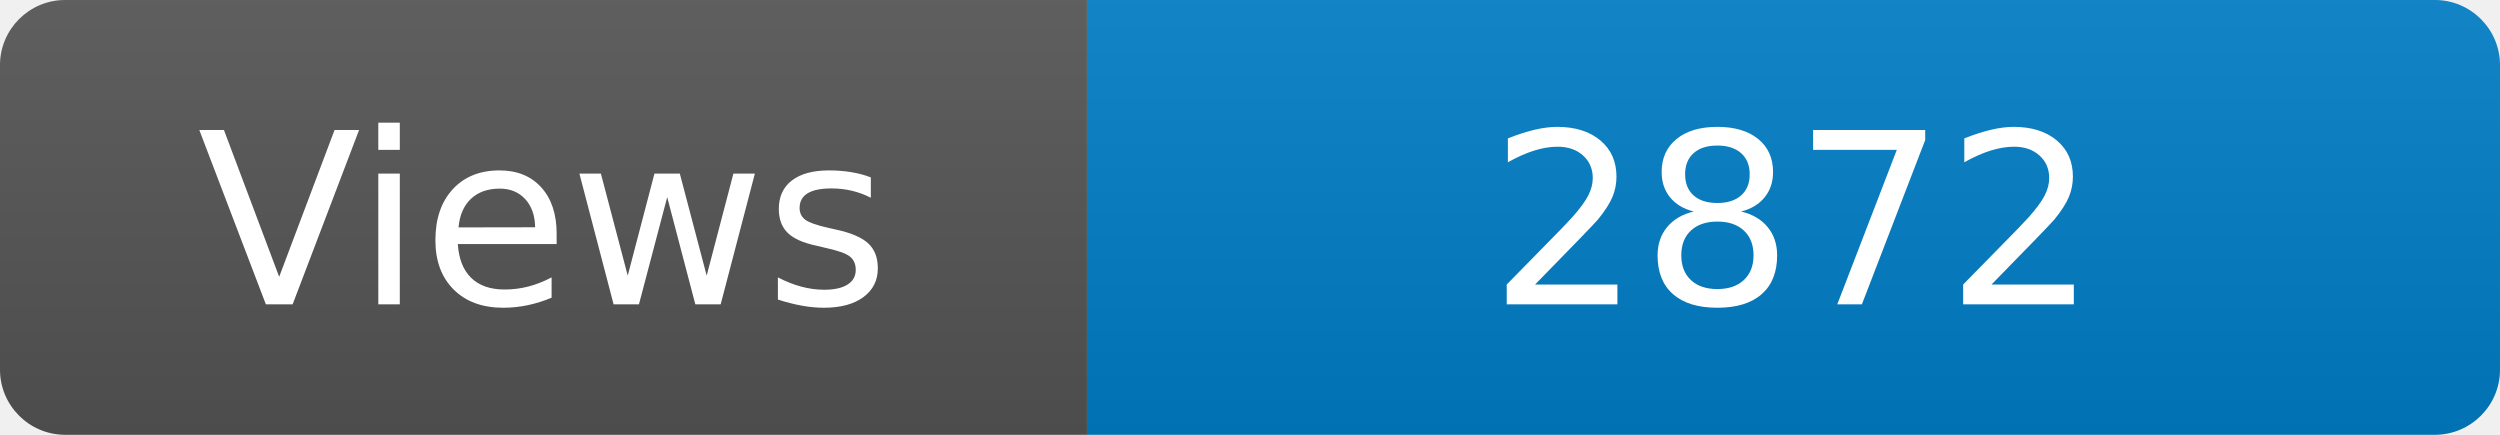
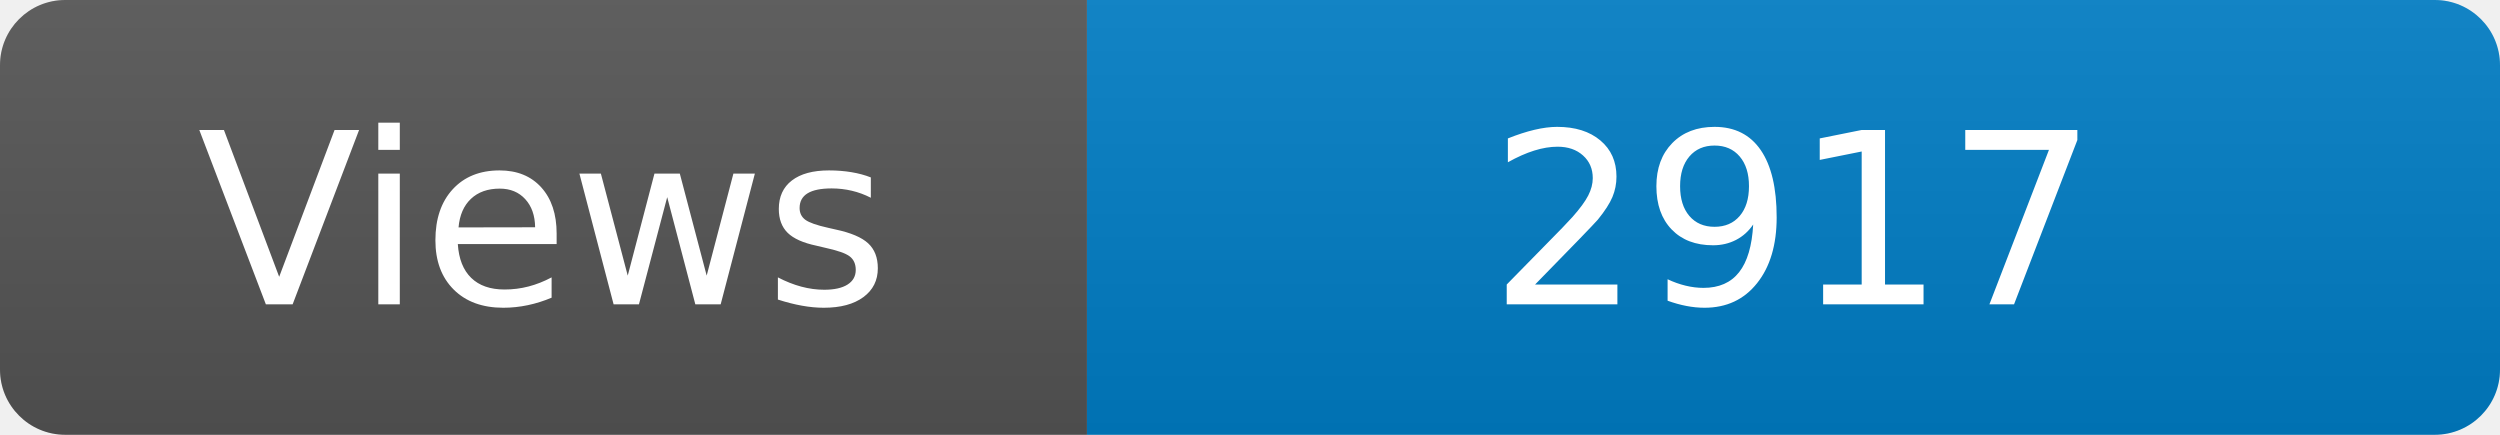
<svg xmlns="http://www.w3.org/2000/svg" width="115" height="20" role="img" aria-label="Maintained?: yes">
  <linearGradient id="s" x2="0" y2="100%">
    <stop offset="0" stop-color="#bbb" stop-opacity=".1" />
    <stop offset="1" stop-opacity=".1" />
  </linearGradient>
  <clipPath id="r">
    <rect width="115" height="20" rx="3" fill="#fff" />
  </clipPath>
  <g clip-path="url(#r)">
    <rect width="50" height="20" fill="#555" />
    <rect x="50" width="160" height="20" fill="#007ec6" />
    <rect width="115" height="20" fill="url(#s)" />
  </g>
  <g fill="#fff" text-anchor="middle" font-family="Verdana,Geneva,DejaVu Sans,sans-serif" font-size="110">
    <text x="250" y="140" transform="scale(.1)" fill="#fff">Views</text>
-     <text x="825" y="140" transform="scale(.1)" fill="#fff">2872</text>
+     <text x="825" y="140" transform="scale(.1)" fill="#fff">2917</text>
  </g>
</svg>
